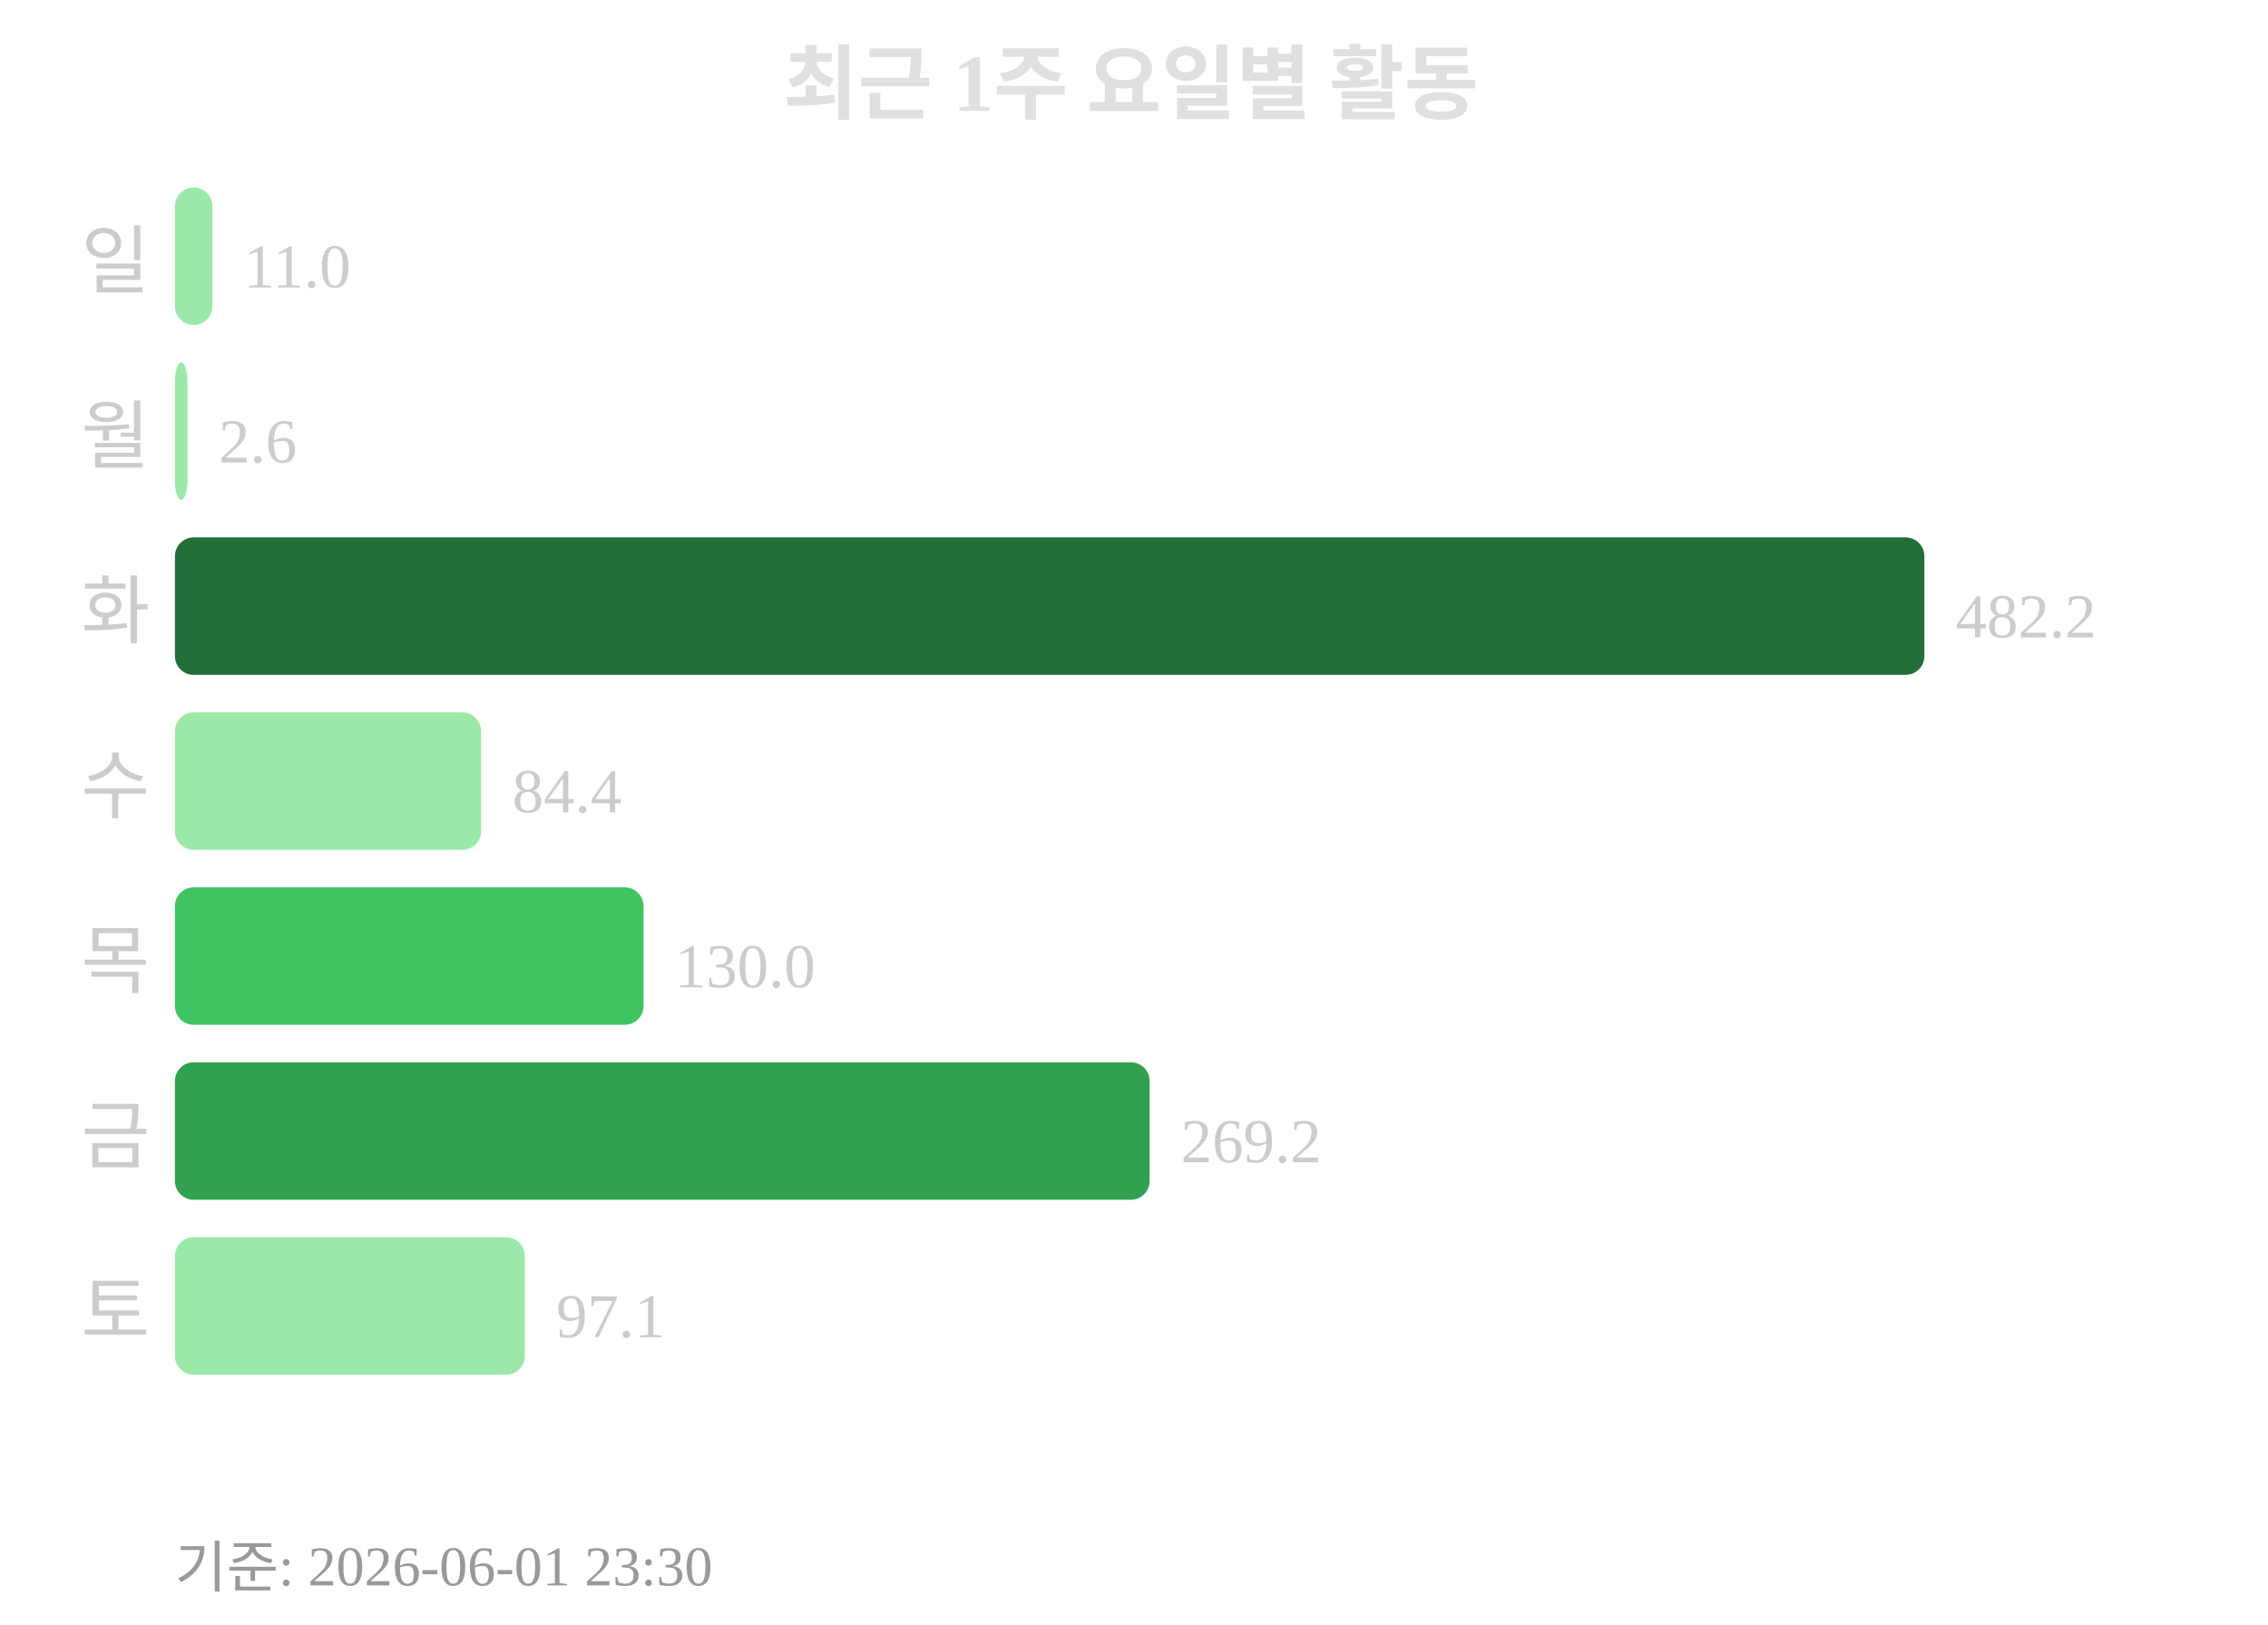
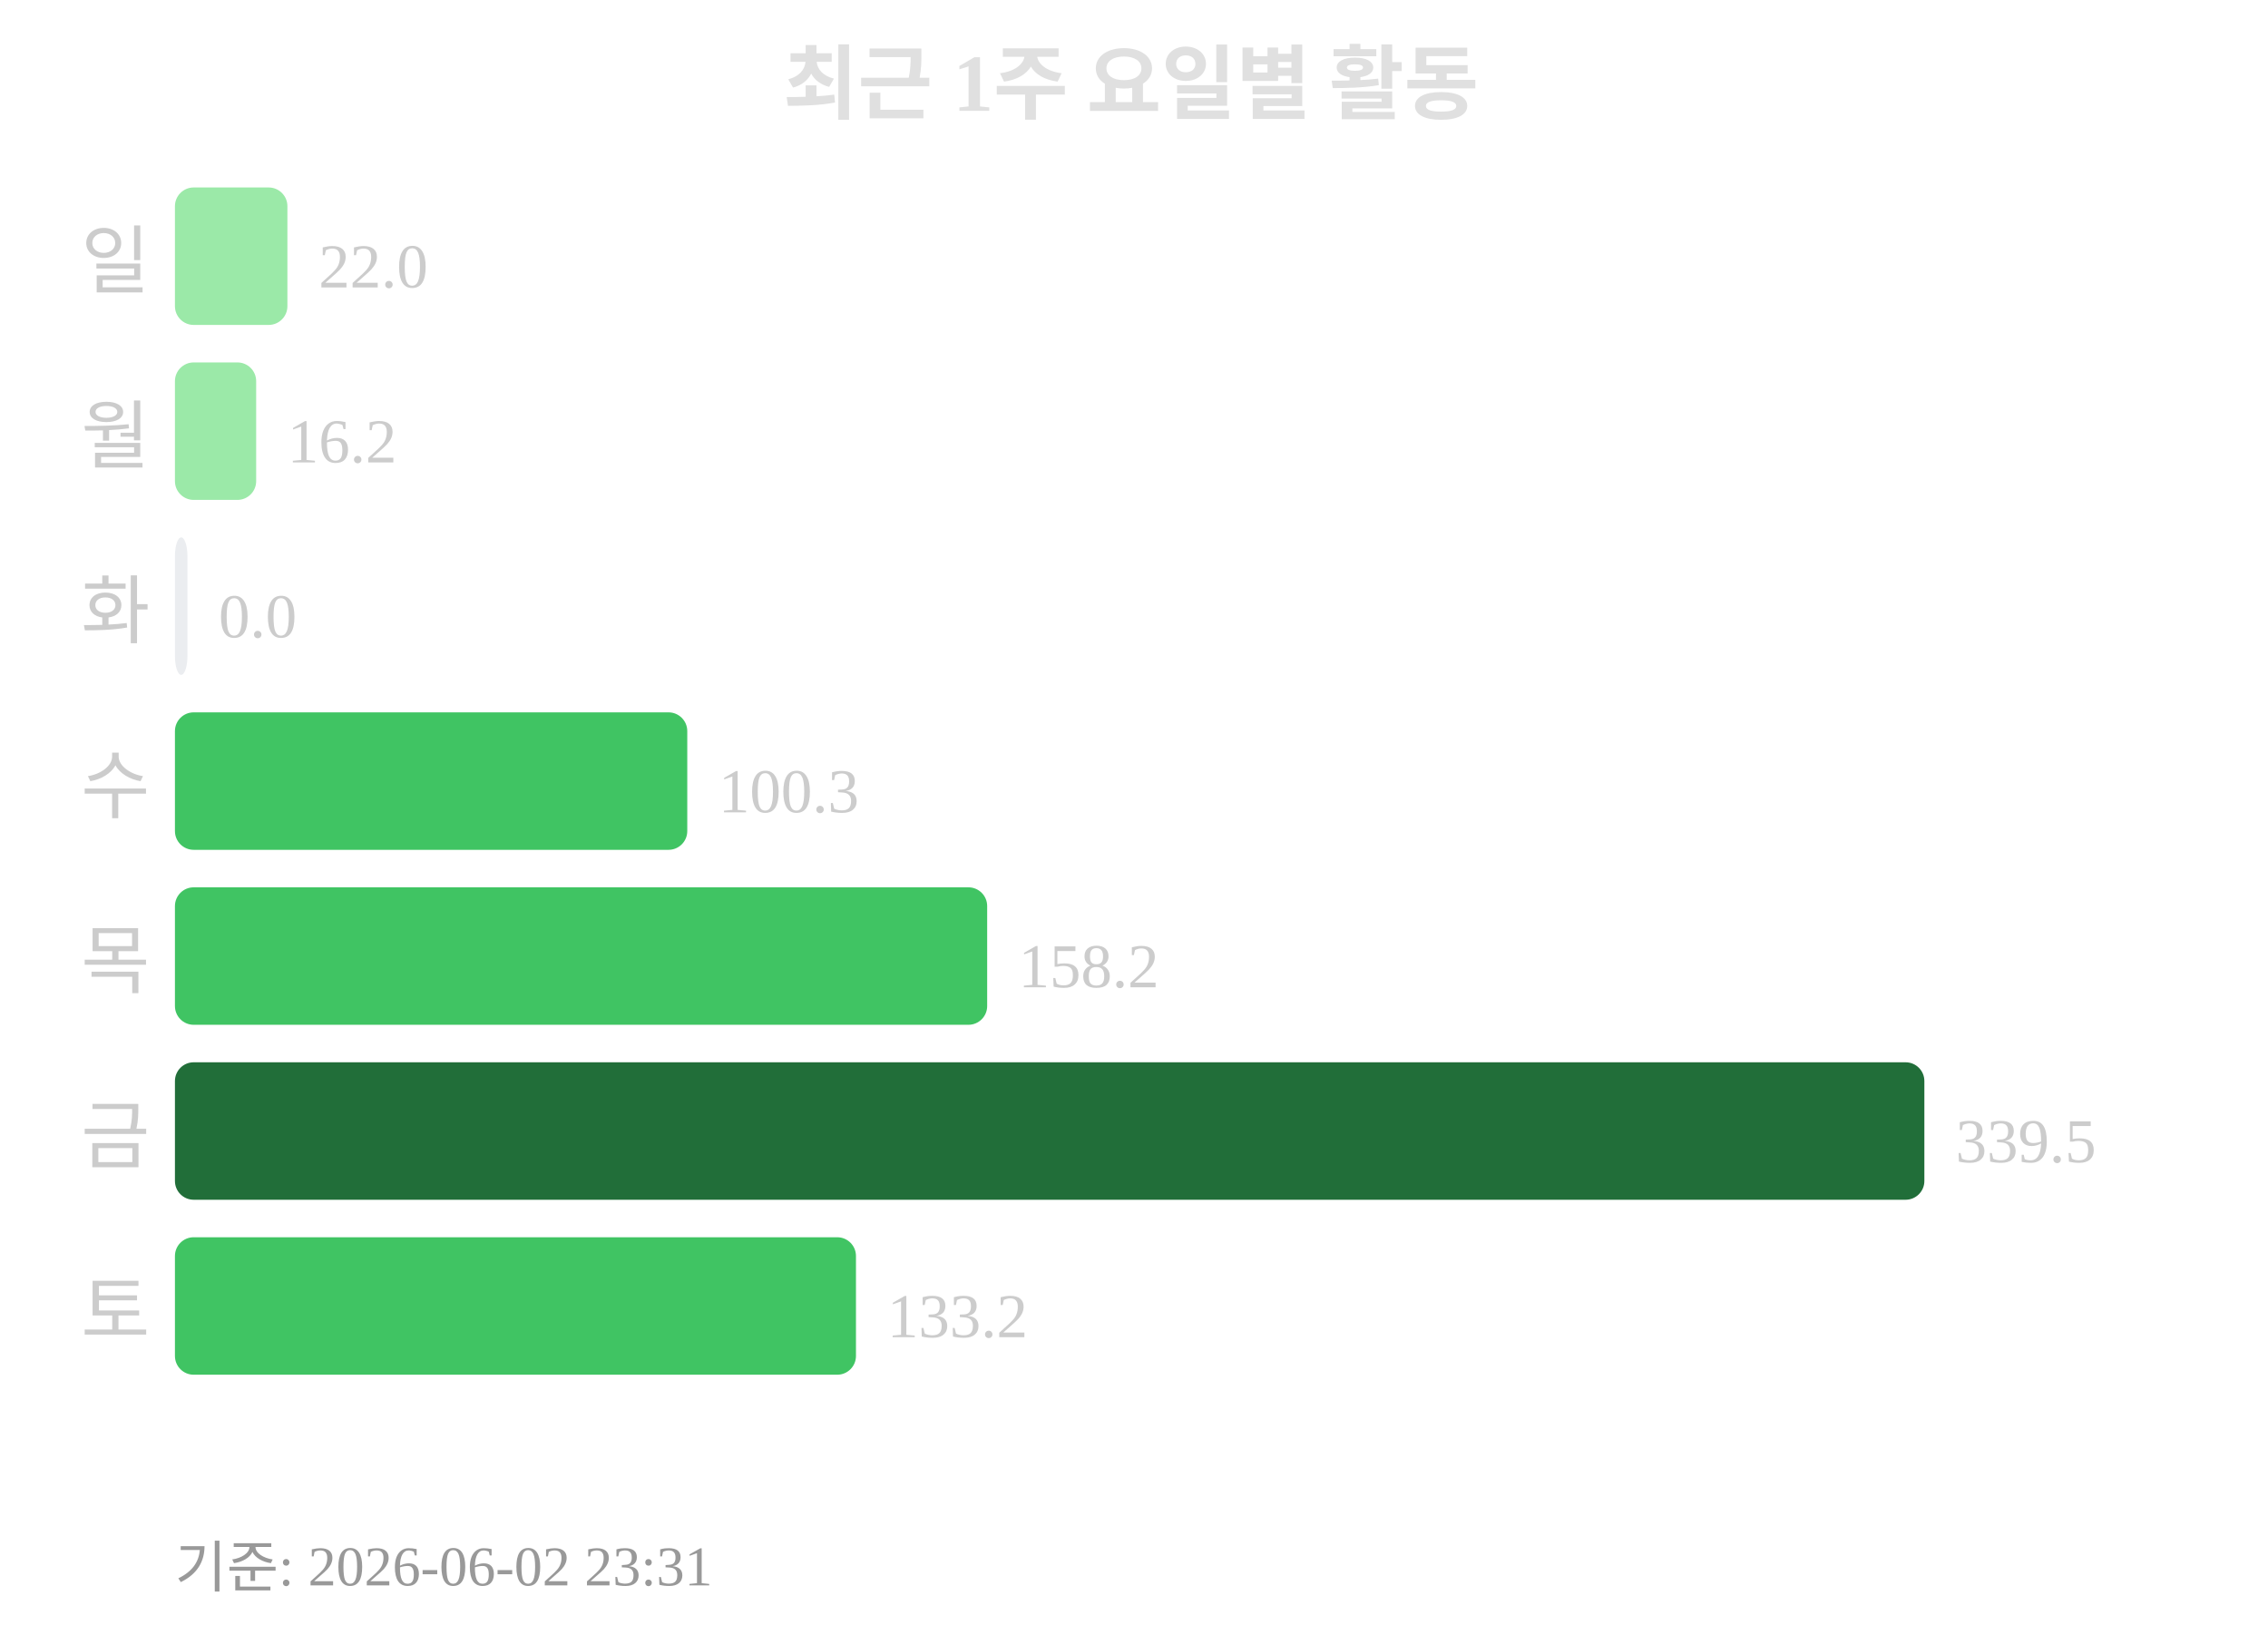
<svg xmlns="http://www.w3.org/2000/svg" width="363" height="260">
  <text x="181" y="18" text-anchor="middle" font-size="13" font-weight="bold" fill="#e0e0e0">최근 1주 요일별 활동</text>
  <text x="24" y="46" text-anchor="end" font-size="12" fill="#cccccc">일</text>
-   <rect x="28" y="30" width="6" height="22" rx="3" fill="#9be9a8" />
-   <text x="39" y="46" font-size="10" fill="#cccccc">11.0</text>
+   <rect x="28" y="30" width="18" height="22" rx="3" fill="#9be9a8" />
+   <text x="51" y="46" font-size="10" fill="#cccccc">22.0</text>
  <text x="24" y="74" text-anchor="end" font-size="12" fill="#cccccc">월</text>
-   <rect x="28" y="58" width="2" height="22" rx="3" fill="#9be9a8" />
-   <text x="35" y="74" font-size="10" fill="#cccccc">2.6</text>
+   <rect x="28" y="58" width="13" height="22" rx="3" fill="#9be9a8" />
+   <text x="46" y="74" font-size="10" fill="#cccccc">16.2</text>
  <text x="24" y="102" text-anchor="end" font-size="12" fill="#cccccc">화</text>
-   <rect x="28" y="86" width="280" height="22" rx="3" fill="#216e39" />
-   <text x="313" y="102" font-size="10" fill="#cccccc">482.2</text>
+   <rect x="28" y="86" width="2" height="22" rx="3" fill="#ebedf0" />
+   <text x="35" y="102" font-size="10" fill="#cccccc">0.0</text>
  <text x="24" y="130" text-anchor="end" font-size="12" fill="#cccccc">수</text>
-   <rect x="28" y="114" width="49" height="22" rx="3" fill="#9be9a8" />
-   <text x="82" y="130" font-size="10" fill="#cccccc">84.4</text>
+   <rect x="28" y="114" width="82" height="22" rx="3" fill="#40c463" />
+   <text x="115" y="130" font-size="10" fill="#cccccc">100.3</text>
  <text x="24" y="158" text-anchor="end" font-size="12" fill="#cccccc">목</text>
-   <rect x="28" y="142" width="75" height="22" rx="3" fill="#40c463" />
-   <text x="108" y="158" font-size="10" fill="#cccccc">130.0</text>
+   <rect x="28" y="142" width="130" height="22" rx="3" fill="#40c463" />
+   <text x="163" y="158" font-size="10" fill="#cccccc">158.2</text>
  <text x="24" y="186" text-anchor="end" font-size="12" fill="#cccccc">금</text>
-   <rect x="28" y="170" width="156" height="22" rx="3" fill="#30a14e" />
-   <text x="189" y="186" font-size="10" fill="#cccccc">269.2</text>
+   <rect x="28" y="170" width="280" height="22" rx="3" fill="#216e39" />
+   <text x="313" y="186" font-size="10" fill="#cccccc">339.5</text>
  <text x="24" y="214" text-anchor="end" font-size="12" fill="#cccccc">토</text>
-   <rect x="28" y="198" width="56" height="22" rx="3" fill="#9be9a8" />
-   <text x="89" y="214" font-size="10" fill="#cccccc">97.1</text>
-   <text x="28" y="254" font-size="9" fill="#999999">기준: 2026-06-01 23:30</text>
+   <rect x="28" y="198" width="109" height="22" rx="3" fill="#40c463" />
+   <text x="142" y="214" font-size="10" fill="#cccccc">133.2</text>
+   <text x="28" y="254" font-size="9" fill="#999999">기준: 2026-06-02 23:31</text>
</svg>
